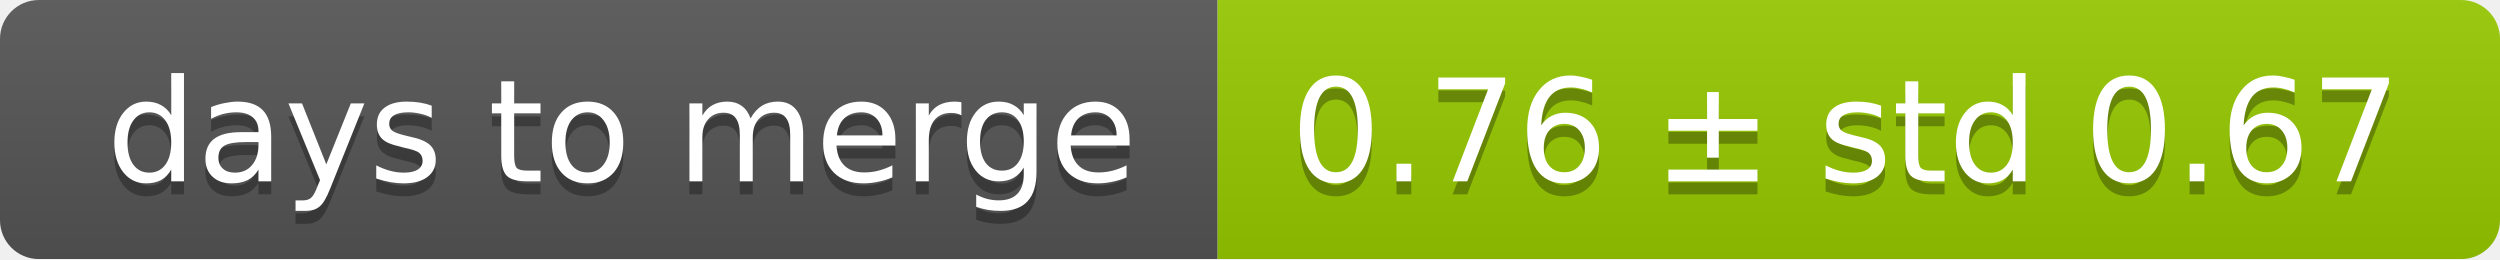
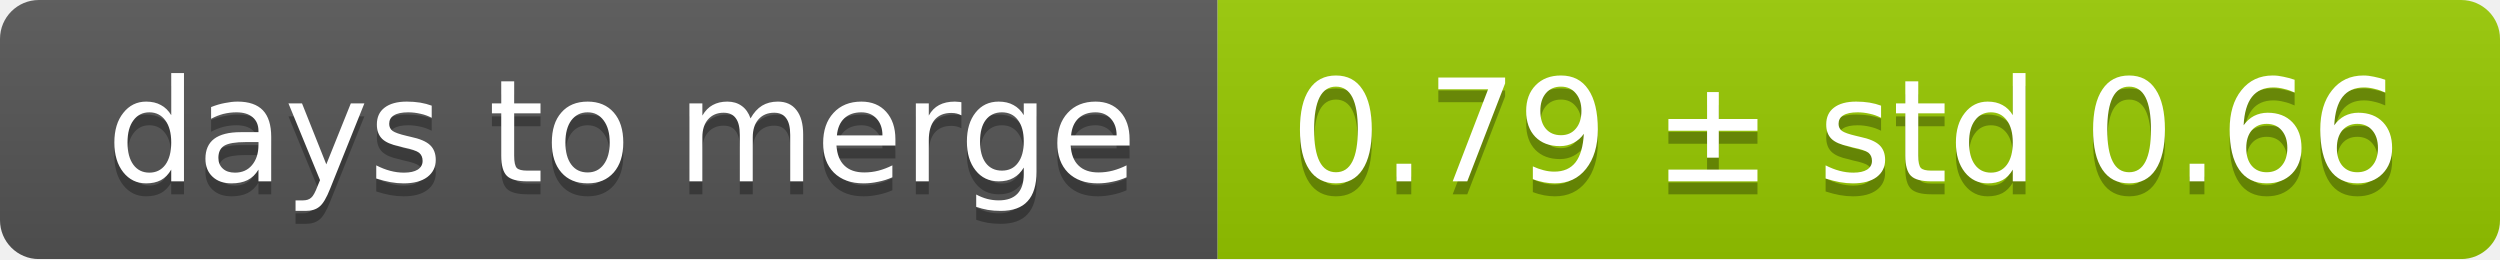
<svg xmlns="http://www.w3.org/2000/svg" width="193" height="20">
  <linearGradient id="smooth" x2="0" y2="100%">
    <stop offset="0" stop-color="#bbb" stop-opacity=".1" />
    <stop offset="1" stop-opacity=".1" />
  </linearGradient>
  <mask id="round">
    <rect width="193" height="20" rx="3" fill="#fff" />
  </mask>
  <g mask="url(#round)">
    <rect width="94" height="20" fill="#555" />
    <rect x="94" width="99" height="20" fill="#97ca00" />
    <rect width="193" height="20" fill="url(#smooth)" />
  </g>
  <g fill="#fff" text-anchor="middle" font-family="DejaVu Sans,Verdana,Geneva,sans-serif" font-size="11">
    <text x="48" y="15" fill="#010101" fill-opacity=".3">days to merge</text>
    <text x="48" y="14">days to merge</text>
-     <text x="142.5" y="15" fill="#010101" fill-opacity=".3">0.76 ± std 0.67</text>
-     <text x="142.5" y="14">0.76 ± std 0.67</text>
+     <text x="142.5" y="15" fill="#010101" fill-opacity=".3">0.79 ± std 0.66</text>
+     <text x="142.5" y="14">0.79 ± std 0.66</text>
  </g>
</svg>
